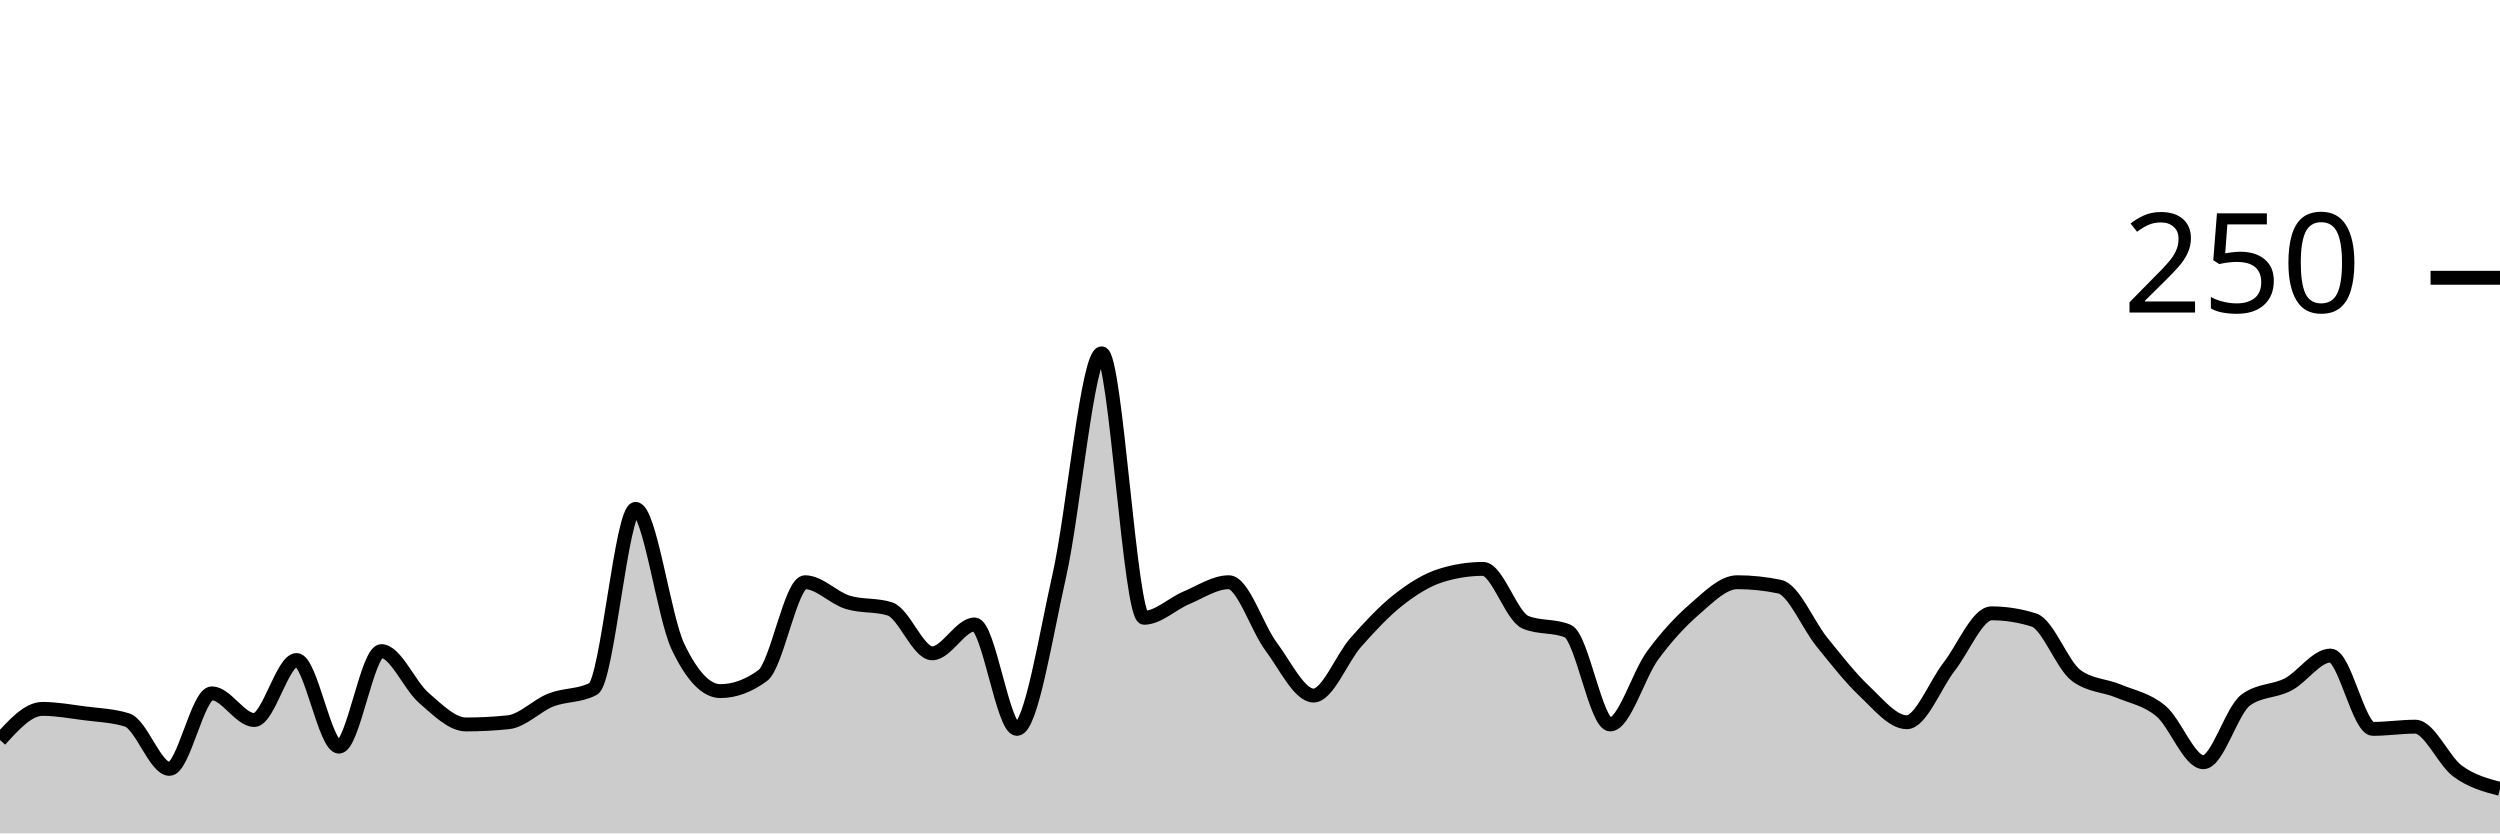
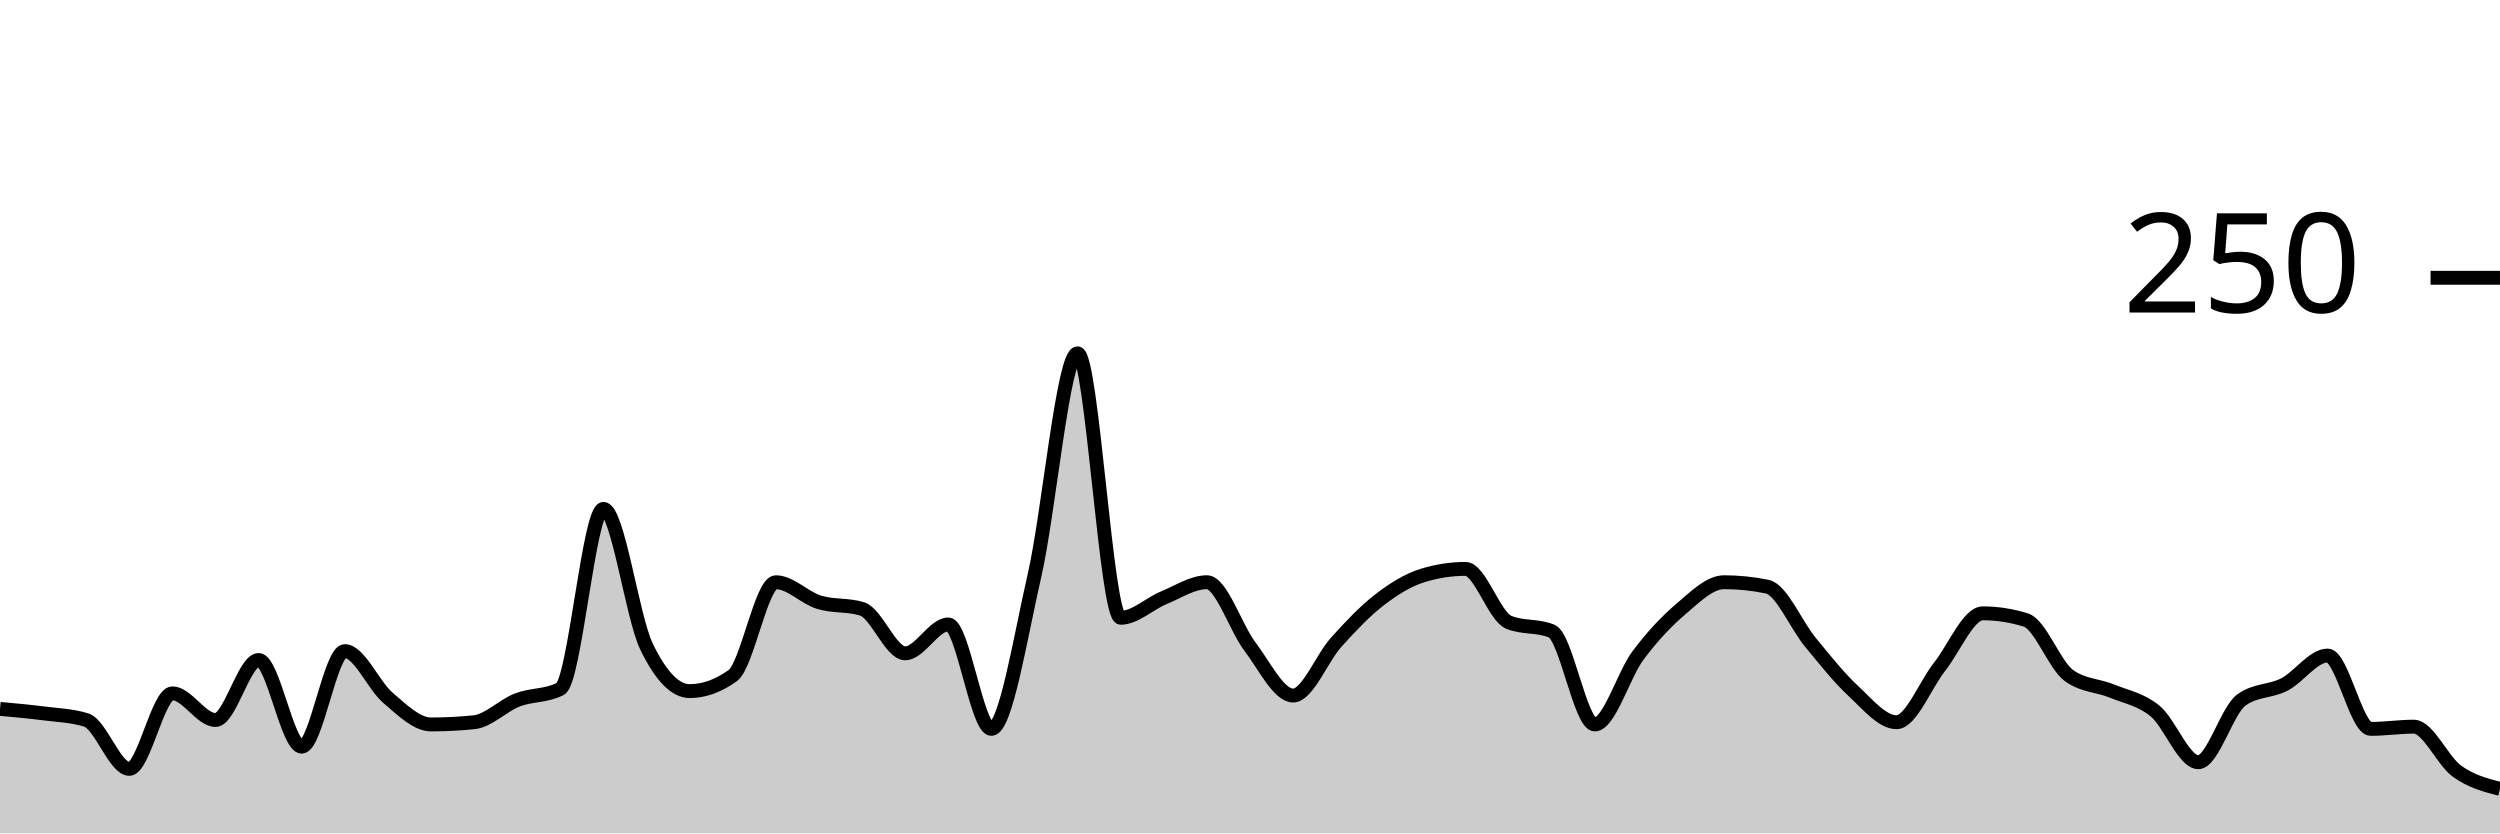
<svg xmlns="http://www.w3.org/2000/svg" viewBox="0 0 180 60">
  <g transform="translate(0,20)">
-     <path class="area" fill="rgba(0, 0, 0, 0.2)" d="M0,33.28C1.017,32.16,2.034,31.04,3.051,31.04C4.068,31.04,5.085,31.227,6.102,31.36C7.119,31.493,8.136,31.52,9.153,31.84C10.169,32.16,11.186,35.36,12.203,35.36C13.22,35.36,14.237,29.92,15.254,29.92C16.271,29.92,17.288,31.84,18.305,31.84C19.322,31.84,20.339,27.52,21.356,27.52C22.373,27.52,23.39,33.76,24.407,33.76C25.424,33.76,26.441,26.88,27.458,26.88C28.475,26.88,29.492,29.36,30.508,30.24C31.525,31.12,32.542,32.16,33.559,32.16C34.576,32.16,35.593,32.107,36.61,32C37.627,31.893,38.644,30.8,39.661,30.4C40.678,30,41.695,30.133,42.712,29.6C43.729,29.067,44.746,16.64,45.763,16.64C46.78,16.64,47.797,24.427,48.814,26.56C49.831,28.693,50.847,29.76,51.864,29.76C52.881,29.76,53.898,29.387,54.915,28.64C55.932,27.893,56.949,21.92,57.966,21.92C58.983,21.92,60,23.04,61.017,23.36C62.034,23.68,63.051,23.52,64.068,23.84C65.085,24.16,66.102,27.04,67.119,27.04C68.136,27.04,69.153,24.96,70.169,24.96C71.186,24.96,72.203,32.48,73.22,32.48C74.237,32.48,75.254,25.947,76.271,21.44C77.288,16.933,78.305,5.44,79.322,5.44C80.339,5.44,81.356,24.48,82.373,24.48C83.39,24.48,84.407,23.467,85.424,23.04C86.441,22.613,87.458,21.92,88.475,21.92C89.492,21.92,90.508,25.2,91.525,26.56C92.542,27.92,93.559,30.08,94.576,30.08C95.593,30.08,96.61,27.387,97.627,26.24C98.644,25.093,99.661,24,100.678,23.2C101.695,22.4,102.712,21.76,103.729,21.44C104.746,21.12,105.763,20.96,106.78,20.96C107.797,20.96,108.814,24.373,109.831,24.8C110.847,25.227,111.864,25.013,112.881,25.44C113.898,25.867,114.915,32.16,115.932,32.16C116.949,32.16,117.966,28.587,118.983,27.2C120,25.813,121.017,24.72,122.034,23.84C123.051,22.96,124.068,21.92,125.085,21.92C126.102,21.92,127.119,22.027,128.136,22.24C129.153,22.453,130.169,24.987,131.186,26.24C132.203,27.493,133.22,28.8,134.237,29.76C135.254,30.72,136.271,32,137.288,32C138.305,32,139.322,29.307,140.339,28C141.356,26.693,142.373,24.16,143.39,24.16C144.407,24.16,145.424,24.32,146.441,24.64C147.458,24.96,148.475,27.893,149.492,28.64C150.508,29.387,151.525,29.333,152.542,29.76C153.559,30.187,154.576,30.347,155.593,31.2C156.61,32.053,157.627,34.88,158.644,34.88C159.661,34.88,160.678,31.147,161.695,30.4C162.712,29.653,163.729,29.813,164.746,29.28C165.763,28.747,166.78,27.2,167.797,27.2C168.814,27.2,169.831,32.48,170.847,32.48C171.864,32.48,172.881,32.32,173.898,32.32C174.915,32.32,175.932,34.773,176.949,35.52C177.966,36.267,178.983,36.533,180,36.8L180,40C178.983,40,177.966,40,176.949,40C175.932,40,174.915,40,173.898,40C172.881,40,171.864,40,170.847,40C169.831,40,168.814,40,167.797,40C166.78,40,165.763,40,164.746,40C163.729,40,162.712,40,161.695,40C160.678,40,159.661,40,158.644,40C157.627,40,156.61,40,155.593,40C154.576,40,153.559,40,152.542,40C151.525,40,150.508,40,149.492,40C148.475,40,147.458,40,146.441,40C145.424,40,144.407,40,143.39,40C142.373,40,141.356,40,140.339,40C139.322,40,138.305,40,137.288,40C136.271,40,135.254,40,134.237,40C133.22,40,132.203,40,131.186,40C130.169,40,129.153,40,128.136,40C127.119,40,126.102,40,125.085,40C124.068,40,123.051,40,122.034,40C121.017,40,120,40,118.983,40C117.966,40,116.949,40,115.932,40C114.915,40,113.898,40,112.881,40C111.864,40,110.847,40,109.831,40C108.814,40,107.797,40,106.78,40C105.763,40,104.746,40,103.729,40C102.712,40,101.695,40,100.678,40C99.661,40,98.644,40,97.627,40C96.61,40,95.593,40,94.576,40C93.559,40,92.542,40,91.525,40C90.508,40,89.492,40,88.475,40C87.458,40,86.441,40,85.424,40C84.407,40,83.39,40,82.373,40C81.356,40,80.339,40,79.322,40C78.305,40,77.288,40,76.271,40C75.254,40,74.237,40,73.22,40C72.203,40,71.186,40,70.169,40C69.153,40,68.136,40,67.119,40C66.102,40,65.085,40,64.068,40C63.051,40,62.034,40,61.017,40C60,40,58.983,40,57.966,40C56.949,40,55.932,40,54.915,40C53.898,40,52.881,40,51.864,40C50.847,40,49.831,40,48.814,40C47.797,40,46.78,40,45.763,40C44.746,40,43.729,40,42.712,40C41.695,40,40.678,40,39.661,40C38.644,40,37.627,40,36.61,40C35.593,40,34.576,40,33.559,40C32.542,40,31.525,40,30.508,40C29.492,40,28.475,40,27.458,40C26.441,40,25.424,40,24.407,40C23.39,40,22.373,40,21.356,40C20.339,40,19.322,40,18.305,40C17.288,40,16.271,40,15.254,40C14.237,40,13.22,40,12.203,40C11.186,40,10.169,40,9.153,40C8.136,40,7.119,40,6.102,40C5.085,40,4.068,40,3.051,40C2.034,40,1.017,40,0,40Z" />
-     <path class="line" stroke="black" fill="none" d="M0,33.28C1.017,32.16,2.034,31.04,3.051,31.04C4.068,31.04,5.085,31.227,6.102,31.36C7.119,31.493,8.136,31.52,9.153,31.84C10.169,32.16,11.186,35.36,12.203,35.36C13.22,35.36,14.237,29.92,15.254,29.92C16.271,29.92,17.288,31.84,18.305,31.84C19.322,31.84,20.339,27.52,21.356,27.52C22.373,27.52,23.39,33.76,24.407,33.76C25.424,33.76,26.441,26.88,27.458,26.88C28.475,26.88,29.492,29.36,30.508,30.24C31.525,31.12,32.542,32.16,33.559,32.16C34.576,32.16,35.593,32.107,36.61,32C37.627,31.893,38.644,30.8,39.661,30.4C40.678,30,41.695,30.133,42.712,29.6C43.729,29.067,44.746,16.64,45.763,16.64C46.78,16.64,47.797,24.427,48.814,26.56C49.831,28.693,50.847,29.76,51.864,29.76C52.881,29.76,53.898,29.387,54.915,28.64C55.932,27.893,56.949,21.92,57.966,21.92C58.983,21.92,60,23.04,61.017,23.36C62.034,23.68,63.051,23.52,64.068,23.84C65.085,24.16,66.102,27.04,67.119,27.04C68.136,27.04,69.153,24.96,70.169,24.96C71.186,24.96,72.203,32.48,73.22,32.48C74.237,32.48,75.254,25.947,76.271,21.44C77.288,16.933,78.305,5.44,79.322,5.44C80.339,5.44,81.356,24.48,82.373,24.48C83.39,24.48,84.407,23.467,85.424,23.04C86.441,22.613,87.458,21.92,88.475,21.92C89.492,21.92,90.508,25.2,91.525,26.56C92.542,27.92,93.559,30.08,94.576,30.08C95.593,30.08,96.61,27.387,97.627,26.24C98.644,25.093,99.661,24,100.678,23.2C101.695,22.4,102.712,21.76,103.729,21.44C104.746,21.12,105.763,20.96,106.78,20.96C107.797,20.96,108.814,24.373,109.831,24.8C110.847,25.227,111.864,25.013,112.881,25.44C113.898,25.867,114.915,32.16,115.932,32.16C116.949,32.16,117.966,28.587,118.983,27.2C120,25.813,121.017,24.72,122.034,23.84C123.051,22.96,124.068,21.92,125.085,21.92C126.102,21.92,127.119,22.027,128.136,22.24C129.153,22.453,130.169,24.987,131.186,26.24C132.203,27.493,133.22,28.8,134.237,29.76C135.254,30.72,136.271,32,137.288,32C138.305,32,139.322,29.307,140.339,28C141.356,26.693,142.373,24.16,143.39,24.16C144.407,24.16,145.424,24.32,146.441,24.64C147.458,24.96,148.475,27.893,149.492,28.64C150.508,29.387,151.525,29.333,152.542,29.76C153.559,30.187,154.576,30.347,155.593,31.2C156.61,32.053,157.627,34.88,158.644,34.88C159.661,34.88,160.678,31.147,161.695,30.4C162.712,29.653,163.729,29.813,164.746,29.28C165.763,28.747,166.78,27.2,167.797,27.2C168.814,27.2,169.831,32.48,170.847,32.48C171.864,32.48,172.881,32.32,173.898,32.32C174.915,32.32,175.932,34.773,176.949,35.52C177.966,36.267,178.983,36.533,180,36.8" />
+     <path class="area" fill="rgba(0, 0, 0, 0.2)" d="M0,31.04C1.034,31.133,2.069,31.227,3.103,31.36C4.138,31.493,5.172,31.52,6.207,31.84C7.241,32.16,8.276,35.36,9.31,35.36C10.345,35.36,11.379,29.92,12.414,29.92C13.448,29.92,14.483,31.84,15.517,31.84C16.552,31.84,17.586,27.52,18.621,27.52C19.655,27.52,20.69,33.76,21.724,33.76C22.759,33.76,23.793,26.88,24.828,26.88C25.862,26.88,26.897,29.36,27.931,30.24C28.966,31.12,30,32.16,31.034,32.16C32.069,32.16,33.103,32.107,34.138,32C35.172,31.893,36.207,30.8,37.241,30.4C38.276,30,39.31,30.133,40.345,29.6C41.379,29.067,42.414,16.64,43.448,16.64C44.483,16.64,45.517,24.427,46.552,26.56C47.586,28.693,48.621,29.76,49.655,29.76C50.69,29.76,51.724,29.387,52.759,28.64C53.793,27.893,54.828,21.92,55.862,21.92C56.897,21.92,57.931,23.04,58.966,23.36C60,23.68,61.034,23.52,62.069,23.84C63.103,24.16,64.138,27.04,65.172,27.04C66.207,27.04,67.241,24.96,68.276,24.96C69.31,24.96,70.345,32.48,71.379,32.48C72.414,32.48,73.448,25.947,74.483,21.44C75.517,16.933,76.552,5.44,77.586,5.44C78.621,5.44,79.655,24.48,80.69,24.48C81.724,24.48,82.759,23.467,83.793,23.04C84.828,22.613,85.862,21.92,86.897,21.92C87.931,21.92,88.966,25.2,90,26.56C91.034,27.92,92.069,30.08,93.103,30.08C94.138,30.08,95.172,27.387,96.207,26.24C97.241,25.093,98.276,24,99.31,23.2C100.345,22.4,101.379,21.76,102.414,21.44C103.448,21.12,104.483,20.96,105.517,20.96C106.552,20.96,107.586,24.373,108.621,24.8C109.655,25.227,110.69,25.013,111.724,25.44C112.759,25.867,113.793,32.16,114.828,32.16C115.862,32.16,116.897,28.587,117.931,27.2C118.966,25.813,120,24.72,121.034,23.84C122.069,22.96,123.103,21.92,124.138,21.92C125.172,21.92,126.207,22.027,127.241,22.24C128.276,22.453,129.31,24.987,130.345,26.24C131.379,27.493,132.414,28.8,133.448,29.76C134.483,30.72,135.517,32,136.552,32C137.586,32,138.621,29.307,139.655,28C140.69,26.693,141.724,24.16,142.759,24.16C143.793,24.16,144.828,24.32,145.862,24.64C146.897,24.96,147.931,27.893,148.966,28.64C150,29.387,151.034,29.333,152.069,29.76C153.103,30.187,154.138,30.347,155.172,31.2C156.207,32.053,157.241,34.88,158.276,34.88C159.31,34.88,160.345,31.147,161.379,30.4C162.414,29.653,163.448,29.813,164.483,29.28C165.517,28.747,166.552,27.2,167.586,27.2C168.621,27.2,169.655,32.48,170.69,32.48C171.724,32.48,172.759,32.32,173.793,32.32C174.828,32.32,175.862,34.773,176.897,35.52C177.931,36.267,178.966,36.533,180,36.8L180,40C178.966,40,177.931,40,176.897,40C175.862,40,174.828,40,173.793,40C172.759,40,171.724,40,170.69,40C169.655,40,168.621,40,167.586,40C166.552,40,165.517,40,164.483,40C163.448,40,162.414,40,161.379,40C160.345,40,159.31,40,158.276,40C157.241,40,156.207,40,155.172,40C154.138,40,153.103,40,152.069,40C151.034,40,150,40,148.966,40C147.931,40,146.897,40,145.862,40C144.828,40,143.793,40,142.759,40C141.724,40,140.69,40,139.655,40C138.621,40,137.586,40,136.552,40C135.517,40,134.483,40,133.448,40C132.414,40,131.379,40,130.345,40C129.31,40,128.276,40,127.241,40C126.207,40,125.172,40,124.138,40C123.103,40,122.069,40,121.034,40C120,40,118.966,40,117.931,40C116.897,40,115.862,40,114.828,40C113.793,40,112.759,40,111.724,40C110.69,40,109.655,40,108.621,40C107.586,40,106.552,40,105.517,40C104.483,40,103.448,40,102.414,40C101.379,40,100.345,40,99.31,40C98.276,40,97.241,40,96.207,40C95.172,40,94.138,40,93.103,40C92.069,40,91.034,40,90,40C88.966,40,87.931,40,86.897,40C85.862,40,84.828,40,83.793,40C82.759,40,81.724,40,80.69,40C79.655,40,78.621,40,77.586,40C76.552,40,75.517,40,74.483,40C73.448,40,72.414,40,71.379,40C70.345,40,69.31,40,68.276,40C67.241,40,66.207,40,65.172,40C64.138,40,63.103,40,62.069,40C61.034,40,60,40,58.966,40C57.931,40,56.897,40,55.862,40C54.828,40,53.793,40,52.759,40C51.724,40,50.69,40,49.655,40C48.621,40,47.586,40,46.552,40C45.517,40,44.483,40,43.448,40C42.414,40,41.379,40,40.345,40C39.31,40,38.276,40,37.241,40C36.207,40,35.172,40,34.138,40C33.103,40,32.069,40,31.034,40C30,40,28.966,40,27.931,40C26.897,40,25.862,40,24.828,40C23.793,40,22.759,40,21.724,40C20.69,40,19.655,40,18.621,40C17.586,40,16.552,40,15.517,40C14.483,40,13.448,40,12.414,40C11.379,40,10.345,40,9.31,40C8.276,40,7.241,40,6.207,40C5.172,40,4.138,40,3.103,40C2.069,40,1.034,40,0,40Z" />
+     <path class="line" stroke="black" fill="none" d="M0,31.04C1.034,31.133,2.069,31.227,3.103,31.36C4.138,31.493,5.172,31.52,6.207,31.84C7.241,32.16,8.276,35.36,9.31,35.36C10.345,35.36,11.379,29.92,12.414,29.92C13.448,29.92,14.483,31.84,15.517,31.84C16.552,31.84,17.586,27.52,18.621,27.52C19.655,27.52,20.69,33.76,21.724,33.76C22.759,33.76,23.793,26.88,24.828,26.88C25.862,26.88,26.897,29.36,27.931,30.24C28.966,31.12,30,32.16,31.034,32.16C32.069,32.16,33.103,32.107,34.138,32C35.172,31.893,36.207,30.8,37.241,30.4C38.276,30,39.31,30.133,40.345,29.6C41.379,29.067,42.414,16.64,43.448,16.64C44.483,16.64,45.517,24.427,46.552,26.56C47.586,28.693,48.621,29.76,49.655,29.76C50.69,29.76,51.724,29.387,52.759,28.64C53.793,27.893,54.828,21.92,55.862,21.92C56.897,21.92,57.931,23.04,58.966,23.36C60,23.68,61.034,23.52,62.069,23.84C63.103,24.16,64.138,27.04,65.172,27.04C66.207,27.04,67.241,24.96,68.276,24.96C69.31,24.96,70.345,32.48,71.379,32.48C72.414,32.48,73.448,25.947,74.483,21.44C75.517,16.933,76.552,5.44,77.586,5.44C78.621,5.44,79.655,24.48,80.69,24.48C81.724,24.48,82.759,23.467,83.793,23.04C84.828,22.613,85.862,21.92,86.897,21.92C87.931,21.92,88.966,25.2,90,26.56C91.034,27.92,92.069,30.08,93.103,30.08C94.138,30.08,95.172,27.387,96.207,26.24C97.241,25.093,98.276,24,99.31,23.2C100.345,22.4,101.379,21.76,102.414,21.44C103.448,21.12,104.483,20.96,105.517,20.96C106.552,20.96,107.586,24.373,108.621,24.8C109.655,25.227,110.69,25.013,111.724,25.44C112.759,25.867,113.793,32.16,114.828,32.16C115.862,32.16,116.897,28.587,117.931,27.2C118.966,25.813,120,24.72,121.034,23.84C122.069,22.96,123.103,21.92,124.138,21.92C125.172,21.92,126.207,22.027,127.241,22.24C128.276,22.453,129.31,24.987,130.345,26.24C131.379,27.493,132.414,28.8,133.448,29.76C134.483,30.72,135.517,32,136.552,32C137.586,32,138.621,29.307,139.655,28C140.69,26.693,141.724,24.16,142.759,24.16C143.793,24.16,144.828,24.32,145.862,24.64C146.897,24.96,147.931,27.893,148.966,28.64C150,29.387,151.034,29.333,152.069,29.76C153.103,30.187,154.138,30.347,155.172,31.2C156.207,32.053,157.241,34.88,158.276,34.88C159.31,34.88,160.345,31.147,161.379,30.4C162.414,29.653,163.448,29.813,164.483,29.28C165.517,28.747,166.552,27.2,167.586,27.2C168.621,27.2,169.655,32.48,170.69,32.48C171.724,32.48,172.759,32.32,173.793,32.32C174.828,32.32,175.862,34.773,176.897,35.52C177.931,36.267,178.966,36.533,180,36.8" />
    <path class="axis-ceiling" stroke-width="1" stroke="black" fill="none" d="M175,0L180,0" />
    <text class="axis-ceiling-label" font-family="sans-serif" text-anchor="end" font-size="10px" x="170" y="2.5">250</text>
  </g>
</svg>
